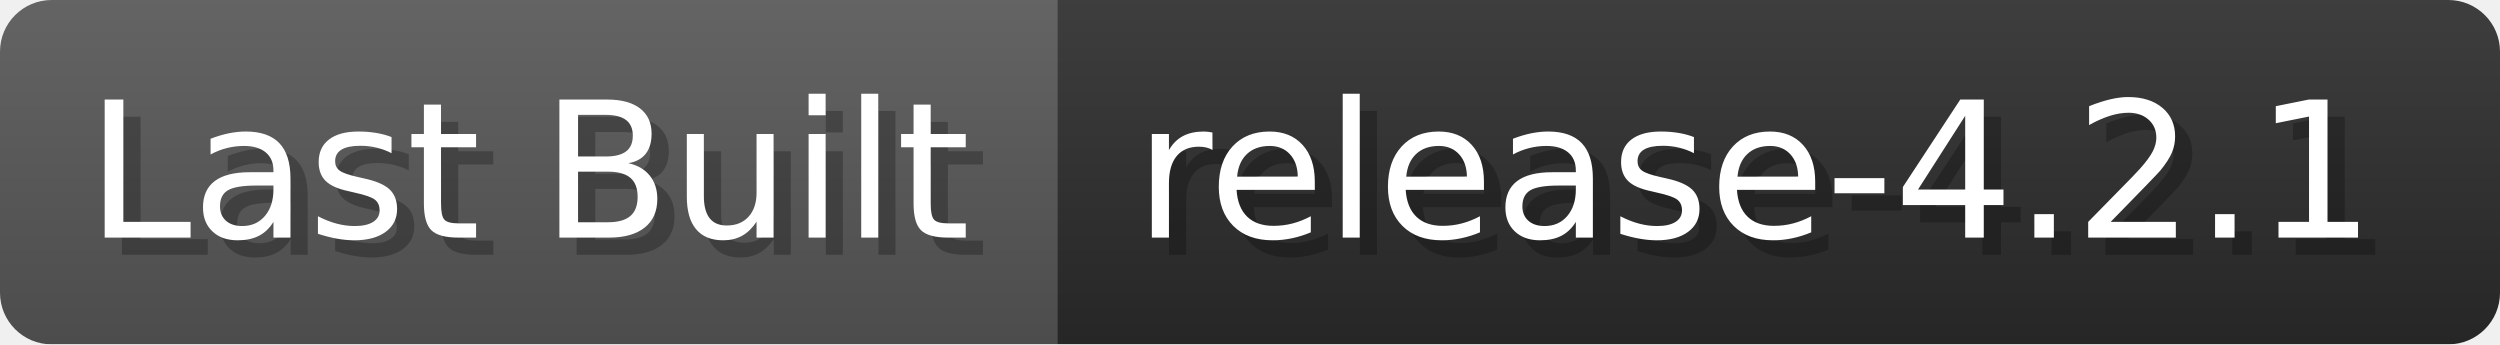
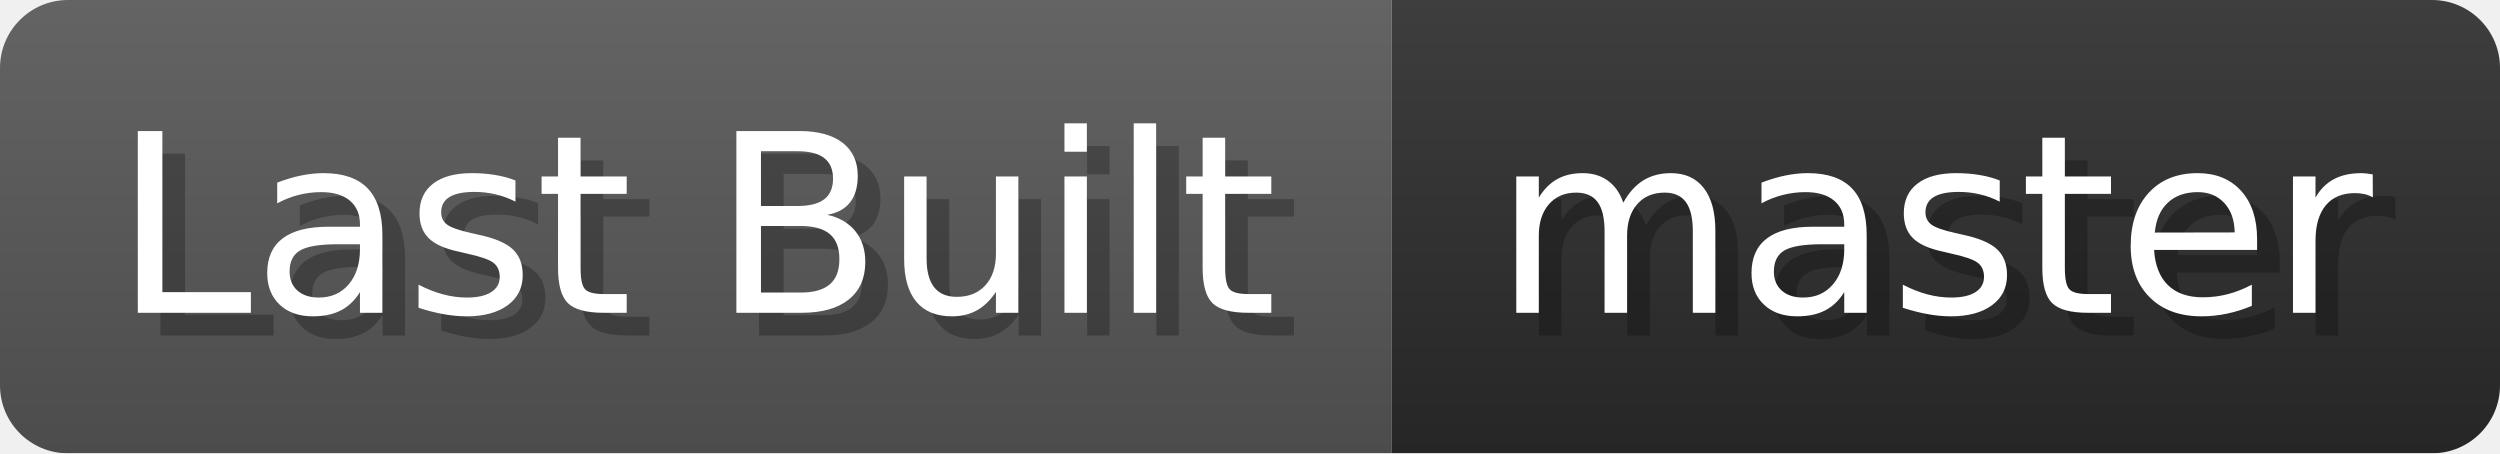
- <svg xmlns="http://www.w3.org/2000/svg" width="145.2" height="20" viewBox="0 0 1452 200" role="img" aria-label="Last Built: release-4.2.1">
+ <svg xmlns="http://www.w3.org/2000/svg" width="110.3" height="20" viewBox="0 0 1103 200" role="img" aria-label="Last Built: master">
  <linearGradient id="a" x2="0" y2="100%">
    <stop offset="0" stop-opacity=".1" stop-color="#EEE" />
    <stop offset="1" stop-opacity=".1" />
  </linearGradient>
  <mask id="m">
-     <rect width="1452" height="200" rx="30" fill="#FFF" />
+     <rect width="1103" height="200" rx="30" fill="#FFF" />
  </mask>
  <g mask="url(#m)">
    <rect width="614" height="200" fill="#555" />
-     <rect width="838" height="200" fill="#2A2A2A" x="614" />
-     <rect width="1452" height="200" fill="url(#a)" />
+     <rect width="489" height="200" fill="#2A2A2A" x="614" />
+     <rect width="1103" height="200" fill="url(#a)" />
  </g>
  <g aria-hidden="true" fill="#fff" text-anchor="start" font-family="Verdana,DejaVu Sans,sans-serif" font-size="110">
    <text x="60" y="148" textLength="514" fill="#000" opacity="0.25">Last Built</text>
    <text x="50" y="138" textLength="514">Last Built</text>
-     <text x="669" y="148" textLength="738" fill="#000" opacity="0.25">release-4.2.1</text>
-     <text x="659" y="138" textLength="738">release-4.2.1</text>
+     <text x="669" y="148" textLength="389" fill="#000" opacity="0.25">master</text>
+     <text x="659" y="138" textLength="389">master</text>
  </g>
</svg>
